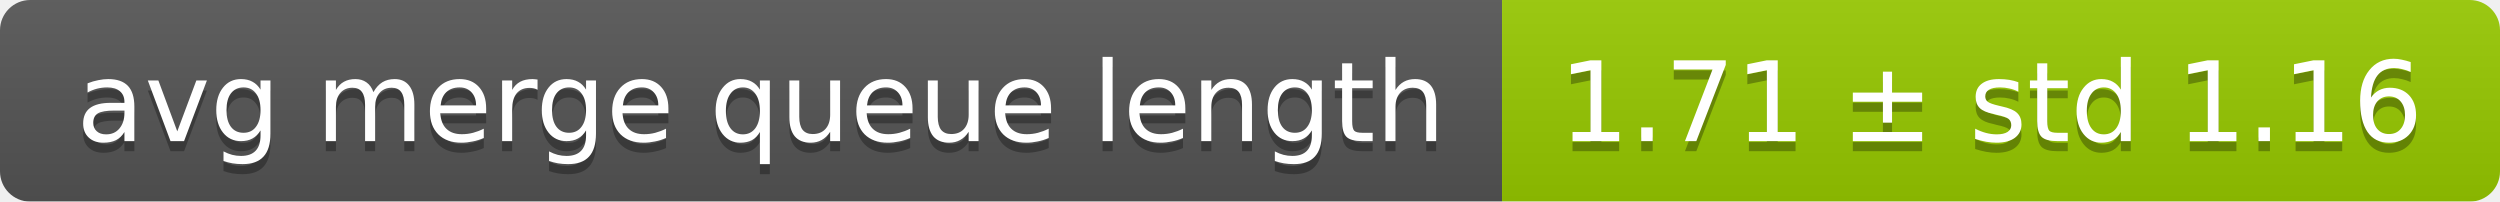
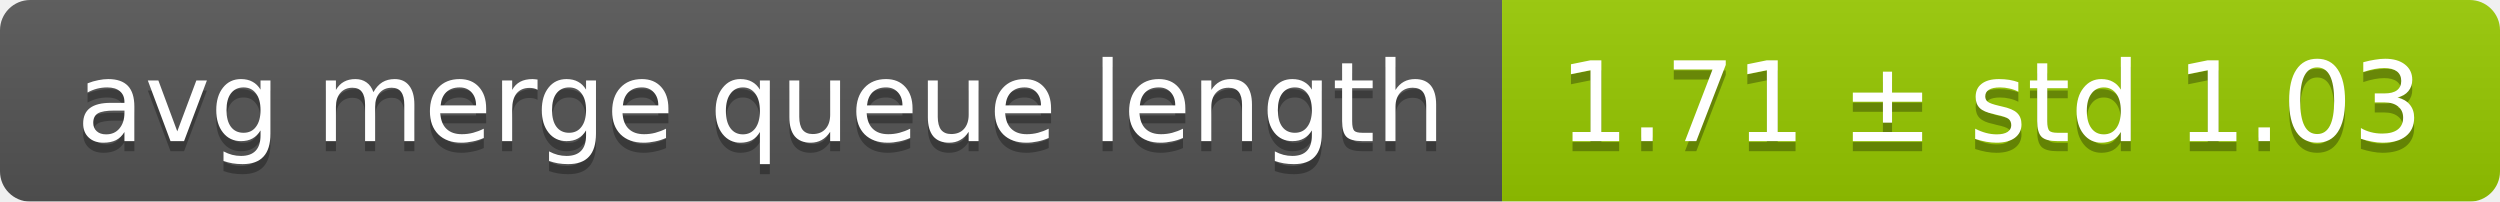
<svg xmlns="http://www.w3.org/2000/svg" width="248" height="20">
  <linearGradient id="smooth" x2="0" y2="100%">
    <stop offset="0" stop-color="#bbb" stop-opacity=".1" />
    <stop offset="1" stop-opacity=".1" />
  </linearGradient>
  <mask id="round">
    <rect width="248" height="20" rx="3" fill="#fff" />
  </mask>
  <g mask="url(#round)">
    <rect width="149" height="20" fill="#555" />
    <rect x="149" width="99" height="20" fill="#97ca00" />
    <rect width="248" height="20" fill="url(#smooth)" />
  </g>
  <g fill="#fff" text-anchor="middle" font-family="DejaVu Sans,Verdana,Geneva,sans-serif" font-size="11">
    <text x="75.5" y="15" fill="#010101" fill-opacity=".3">avg merge queue length</text>
    <text x="75.5" y="14">avg merge queue length</text>
-     <text x="197.5" y="15" fill="#010101" fill-opacity=".3">1.71 ± std 1.16</text>
-     <text x="197.5" y="14">1.71 ± std 1.16</text>
+     <text x="197.5" y="15" fill="#010101" fill-opacity=".3">1.71 ± std 1.03</text>
+     <text x="197.5" y="14">1.71 ± std 1.03</text>
  </g>
</svg>
